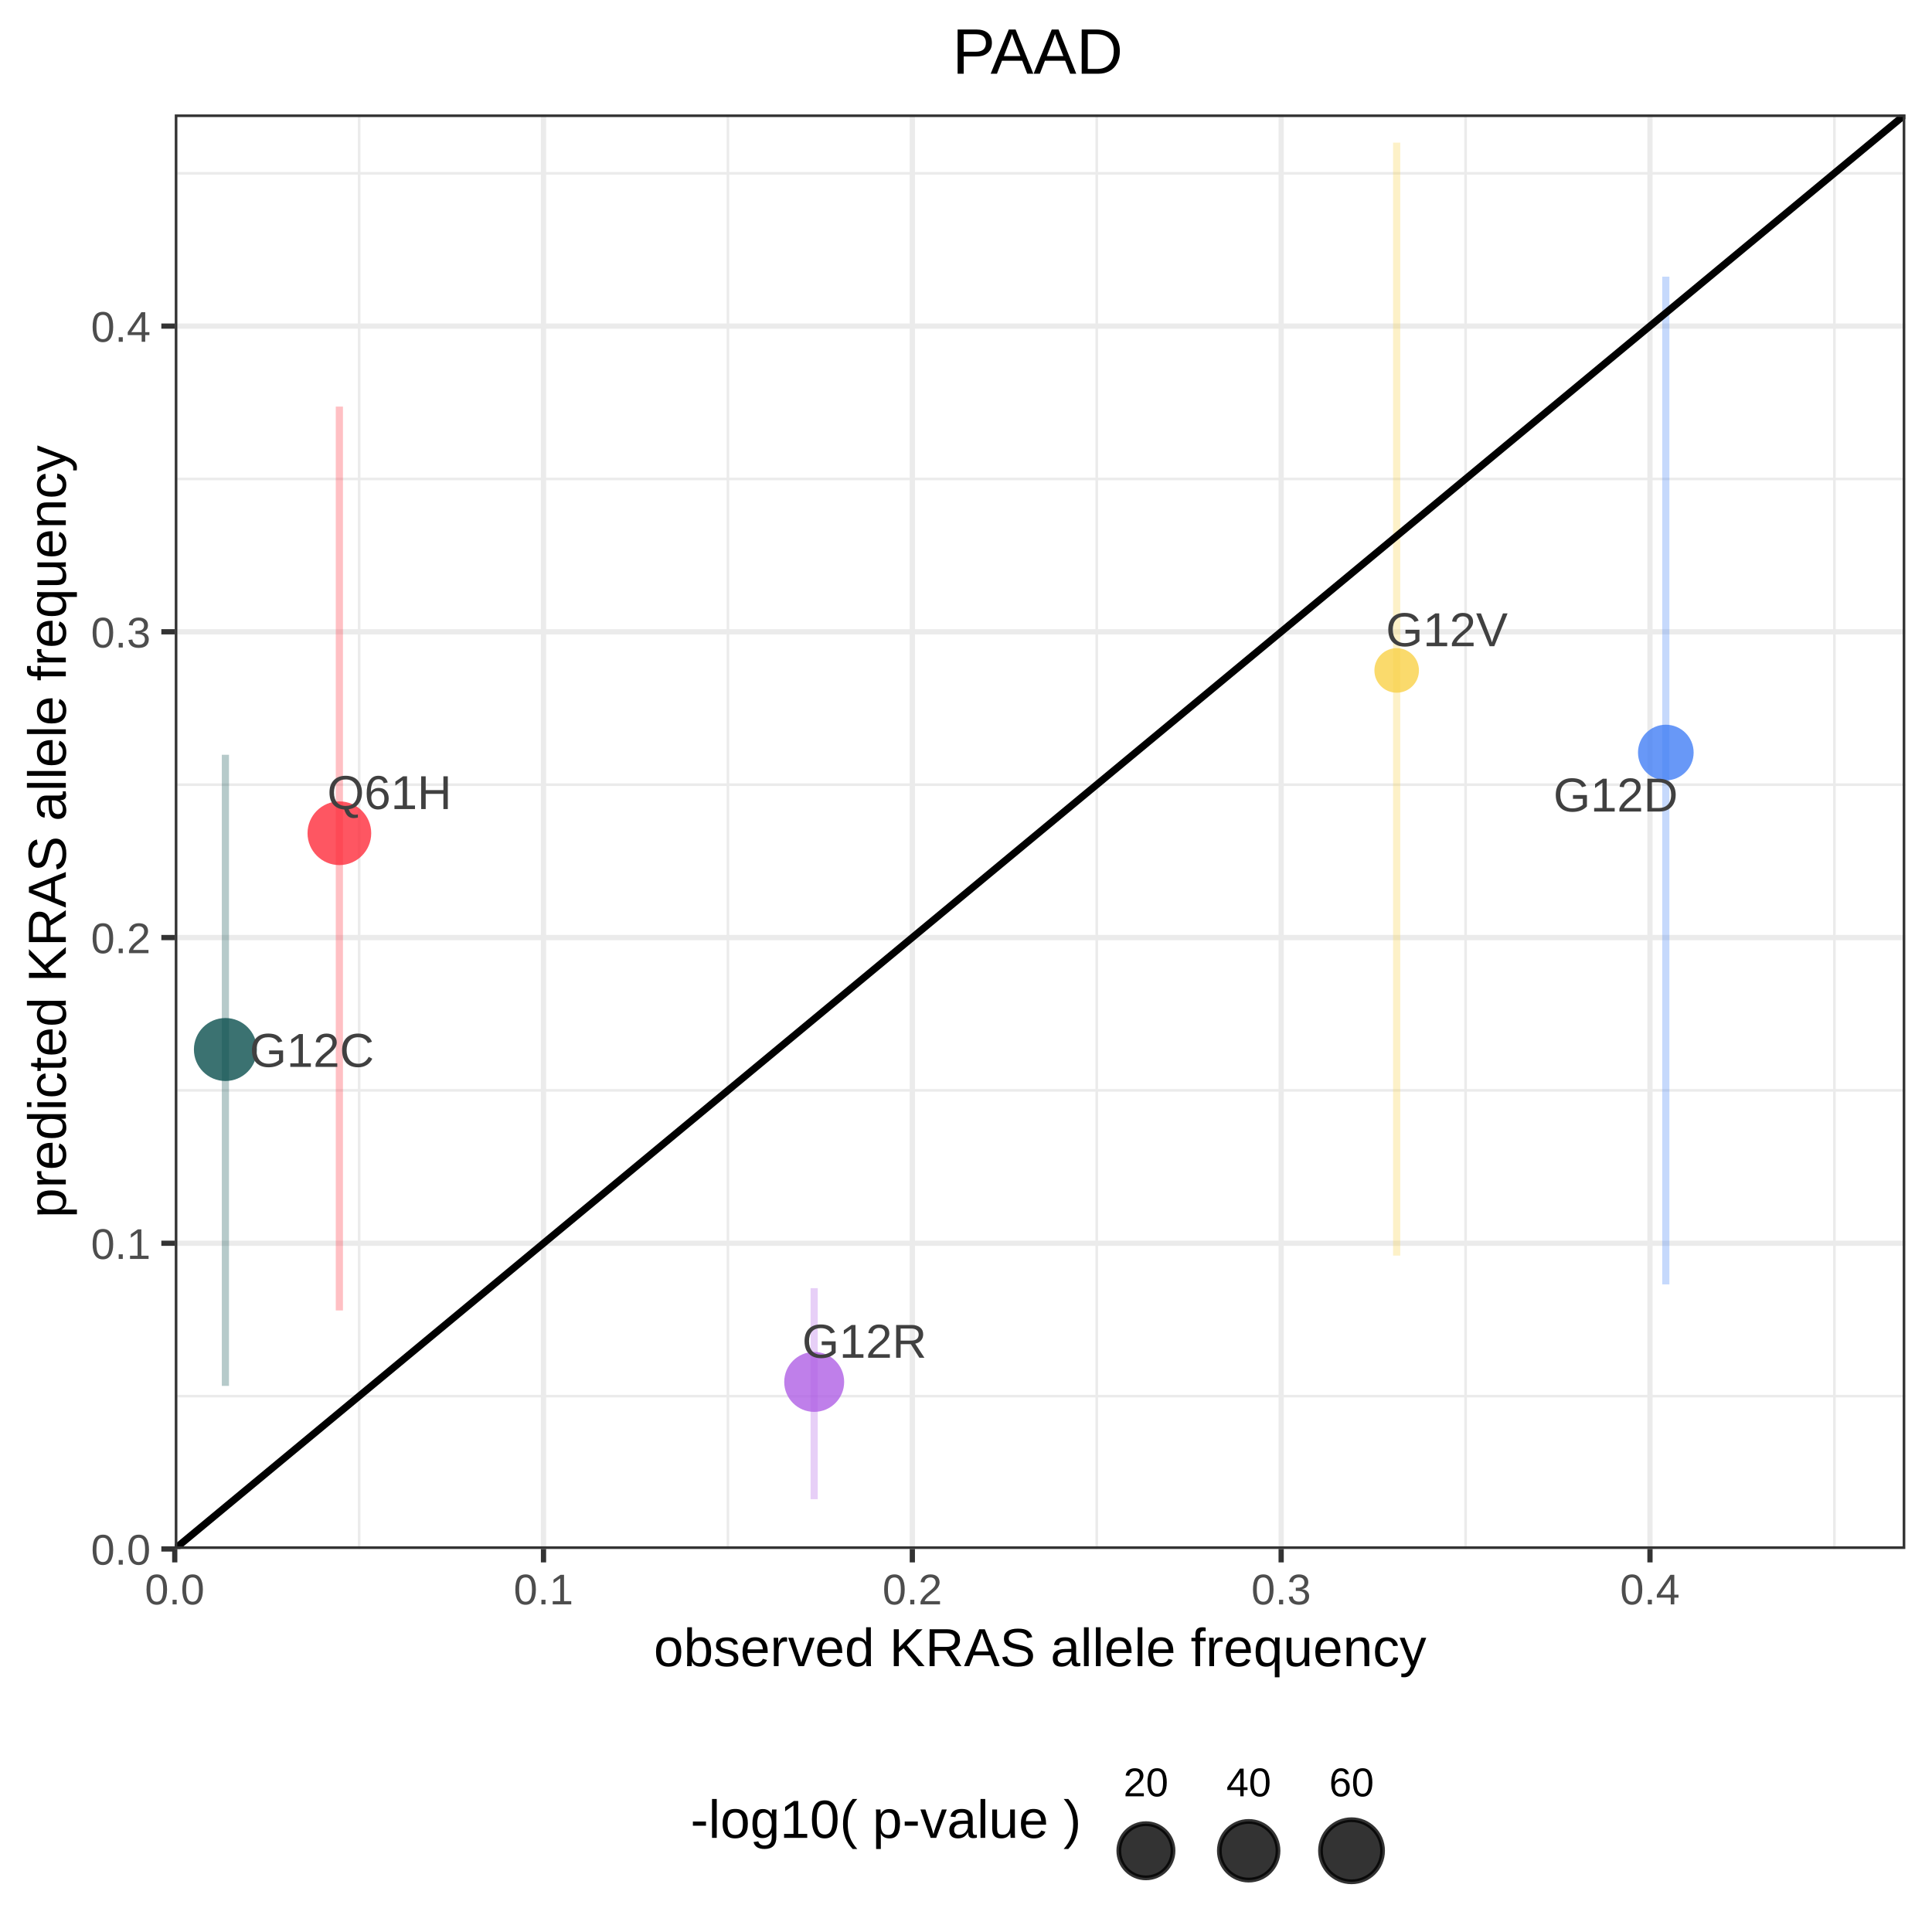
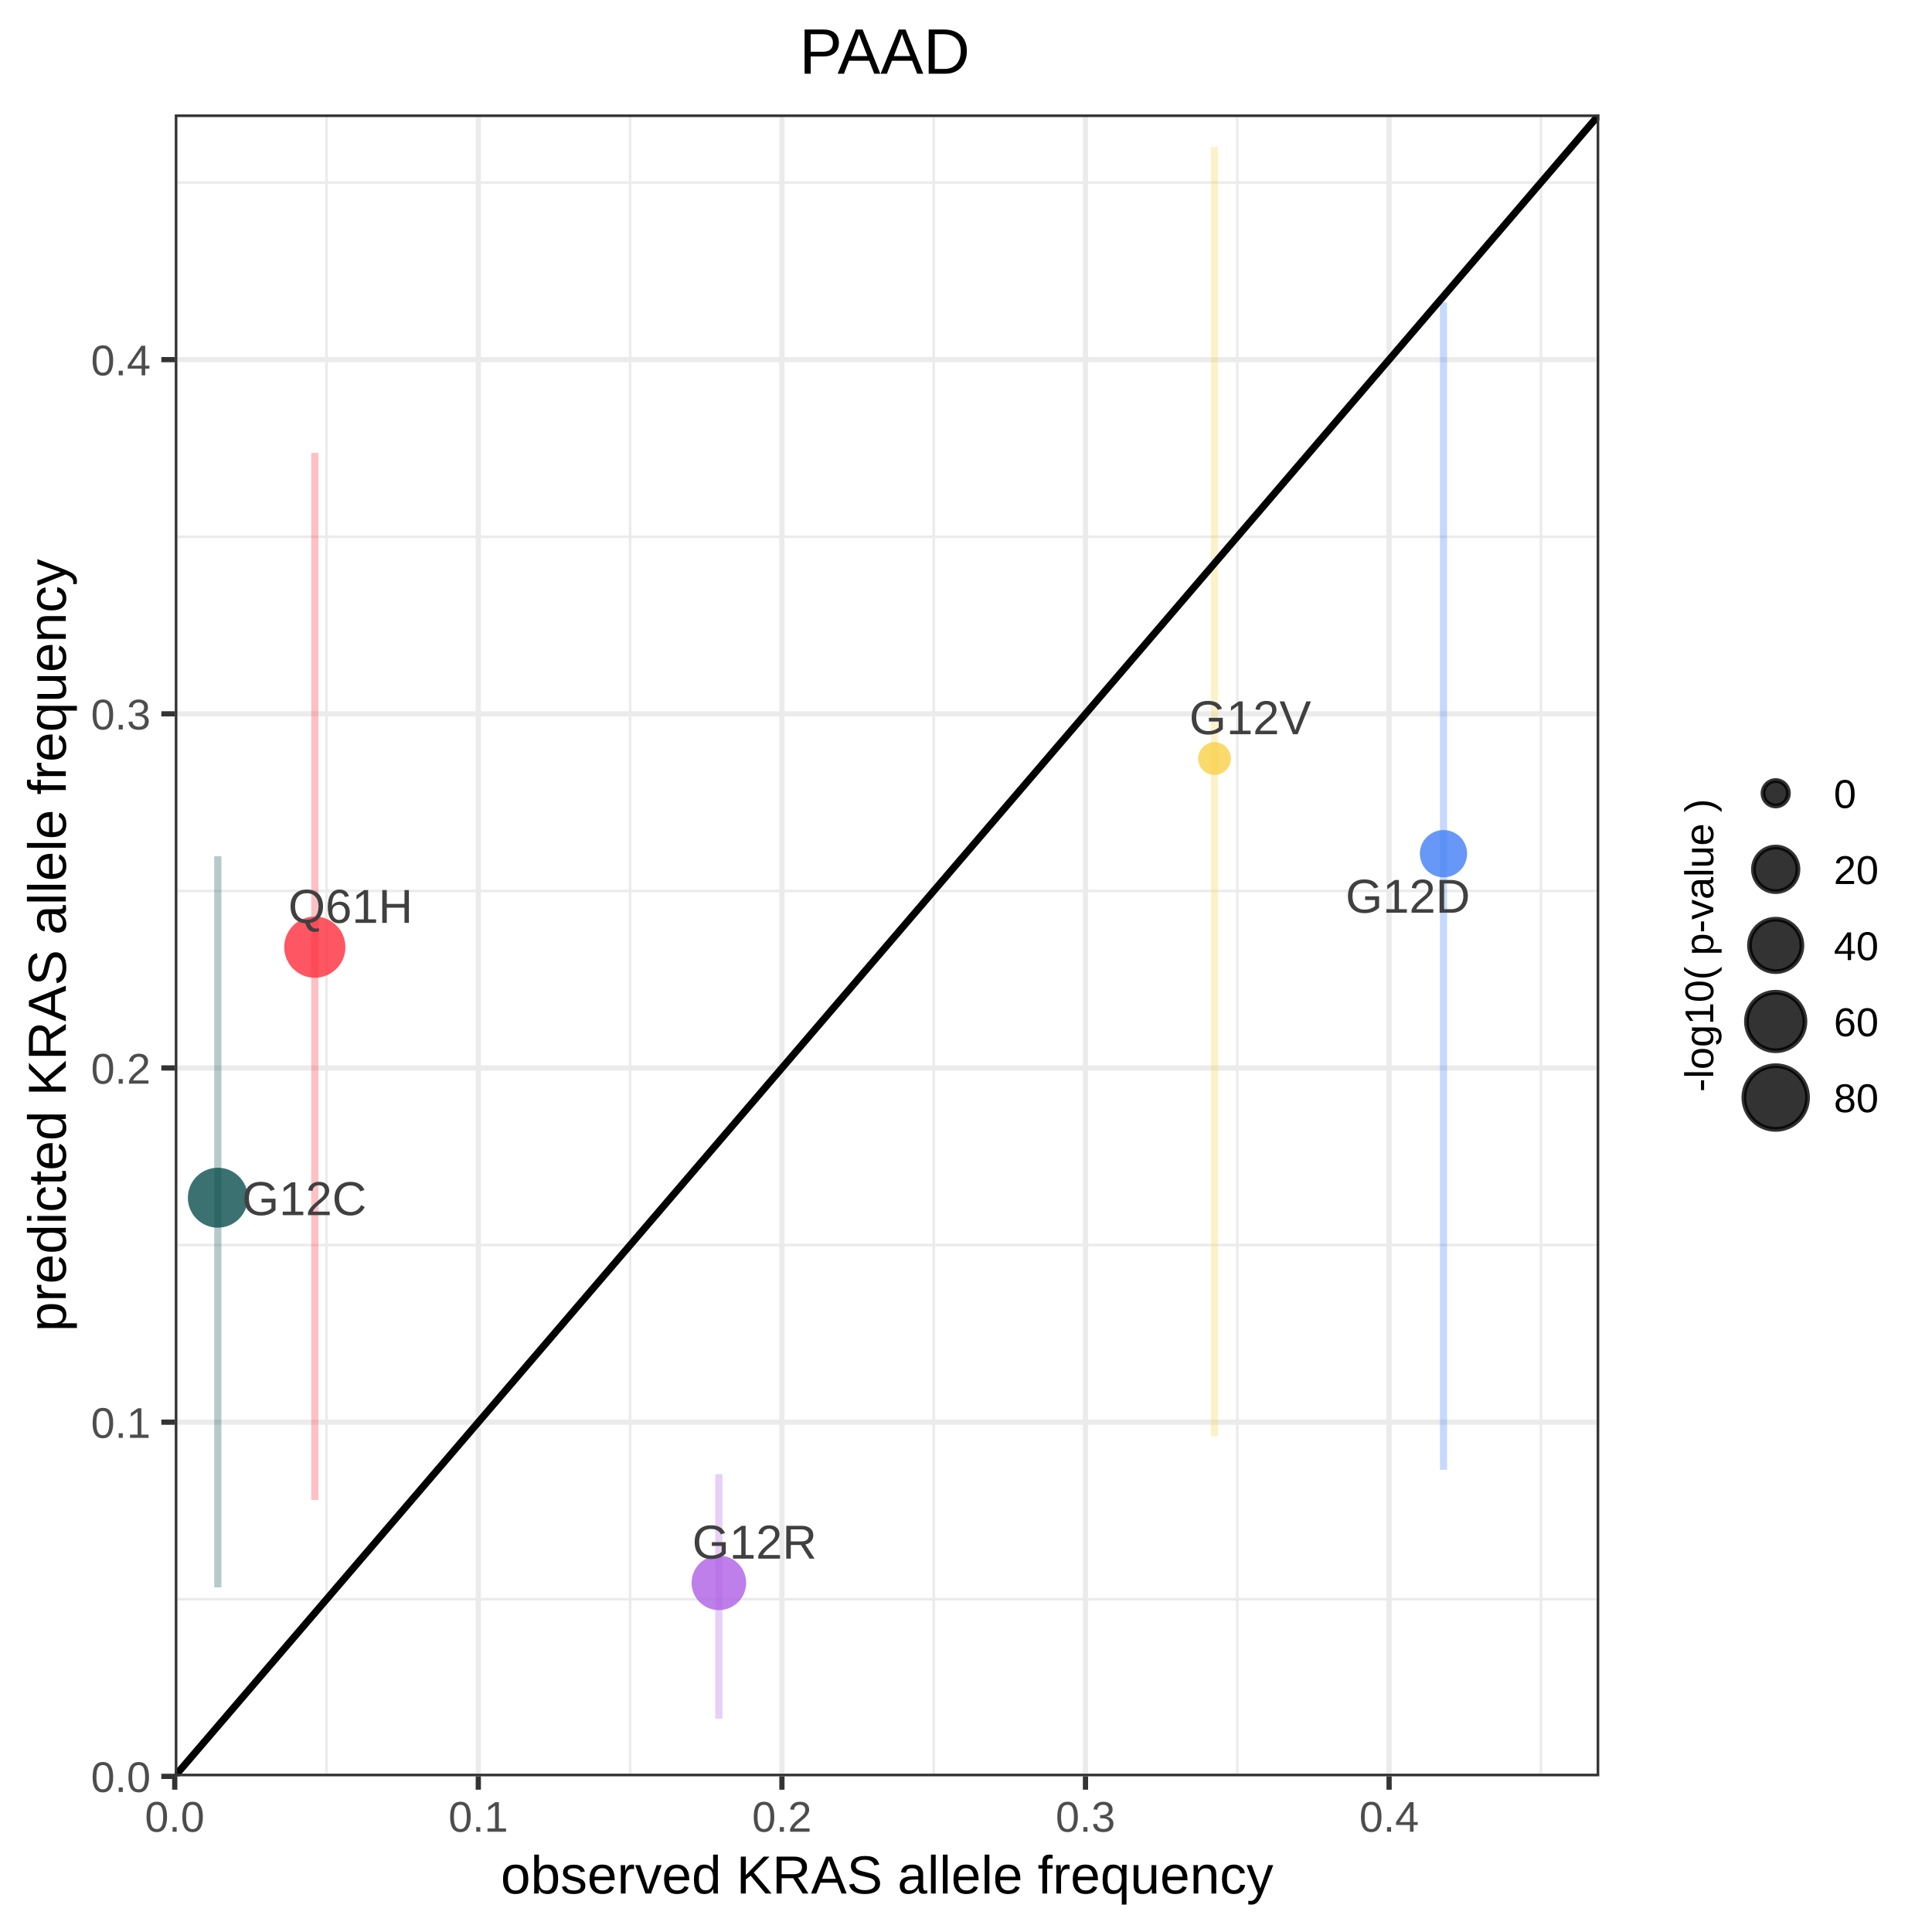
<svg xmlns="http://www.w3.org/2000/svg" viewBox="0 0 288.00 288.00">
  <defs>
    <style type="text/css">
    line, polyline, polygon, path, rect, circle {
      fill: none;
      stroke: #000000;
      stroke-linecap: round;
      stroke-linejoin: round;
      stroke-miterlimit: 10.00;
    }
  </style>
  </defs>
  <rect width="100%" height="100%" style="stroke: none; fill: #FFFFFF;" />
  <rect x="0.00" y="0.00" width="288.00" height="288.00" style="stroke-width: 0.78; stroke: #FFFFFF; fill: #FFFFFF;" />
  <defs>
-     <clipPath id="cpMjYuMDV8Mjg0LjAxfDIzMC45MHwxNy4wNg==">
-       <rect x="26.05" y="17.06" width="257.97" height="213.84" />
+     <clipPath id="cpMjYuMDV8MjM4LjQwfDI2NC44MHwxNy4wNg==">
+       <rect x="26.05" y="17.06" width="212.35" height="247.73" />
    </clipPath>
  </defs>
-   <rect x="26.05" y="17.06" width="257.97" height="213.84" style="stroke-width: 0.78; stroke: none; fill: #FFFFFF;" clip-path="url(#cpMjYuMDV8Mjg0LjAxfDIzMC45MHwxNy4wNg==)" />
-   <polyline points="26.05,208.12 284.01,208.12 " style="stroke-width: 0.39; stroke: #EBEBEB; stroke-linecap: butt;" clip-path="url(#cpMjYuMDV8Mjg0LjAxfDIzMC45MHwxNy4wNg==)" />
-   <polyline points="26.05,162.54 284.01,162.54 " style="stroke-width: 0.39; stroke: #EBEBEB; stroke-linecap: butt;" clip-path="url(#cpMjYuMDV8Mjg0LjAxfDIzMC45MHwxNy4wNg==)" />
-   <polyline points="26.05,116.97 284.01,116.97 " style="stroke-width: 0.39; stroke: #EBEBEB; stroke-linecap: butt;" clip-path="url(#cpMjYuMDV8Mjg0LjAxfDIzMC45MHwxNy4wNg==)" />
-   <polyline points="26.05,71.40 284.01,71.40 " style="stroke-width: 0.39; stroke: #EBEBEB; stroke-linecap: butt;" clip-path="url(#cpMjYuMDV8Mjg0LjAxfDIzMC45MHwxNy4wNg==)" />
-   <polyline points="26.05,25.83 284.01,25.83 " style="stroke-width: 0.39; stroke: #EBEBEB; stroke-linecap: butt;" clip-path="url(#cpMjYuMDV8Mjg0LjAxfDIzMC45MHwxNy4wNg==)" />
-   <polyline points="53.54,230.90 53.54,17.06 " style="stroke-width: 0.39; stroke: #EBEBEB; stroke-linecap: butt;" clip-path="url(#cpMjYuMDV8Mjg0LjAxfDIzMC45MHwxNy4wNg==)" />
-   <polyline points="108.51,230.90 108.51,17.06 " style="stroke-width: 0.39; stroke: #EBEBEB; stroke-linecap: butt;" clip-path="url(#cpMjYuMDV8Mjg0LjAxfDIzMC45MHwxNy4wNg==)" />
-   <polyline points="163.49,230.90 163.49,17.06 " style="stroke-width: 0.39; stroke: #EBEBEB; stroke-linecap: butt;" clip-path="url(#cpMjYuMDV8Mjg0LjAxfDIzMC45MHwxNy4wNg==)" />
-   <polyline points="218.47,230.90 218.47,17.06 " style="stroke-width: 0.39; stroke: #EBEBEB; stroke-linecap: butt;" clip-path="url(#cpMjYuMDV8Mjg0LjAxfDIzMC45MHwxNy4wNg==)" />
-   <polyline points="273.45,230.90 273.45,17.06 " style="stroke-width: 0.39; stroke: #EBEBEB; stroke-linecap: butt;" clip-path="url(#cpMjYuMDV8Mjg0LjAxfDIzMC45MHwxNy4wNg==)" />
-   <polyline points="26.05,230.90 284.01,230.90 " style="stroke-width: 0.78; stroke: #EBEBEB; stroke-linecap: butt;" clip-path="url(#cpMjYuMDV8Mjg0LjAxfDIzMC45MHwxNy4wNg==)" />
-   <polyline points="26.05,185.33 284.01,185.33 " style="stroke-width: 0.78; stroke: #EBEBEB; stroke-linecap: butt;" clip-path="url(#cpMjYuMDV8Mjg0LjAxfDIzMC45MHwxNy4wNg==)" />
-   <polyline points="26.05,139.76 284.01,139.76 " style="stroke-width: 0.78; stroke: #EBEBEB; stroke-linecap: butt;" clip-path="url(#cpMjYuMDV8Mjg0LjAxfDIzMC45MHwxNy4wNg==)" />
-   <polyline points="26.05,94.18 284.01,94.18 " style="stroke-width: 0.78; stroke: #EBEBEB; stroke-linecap: butt;" clip-path="url(#cpMjYuMDV8Mjg0LjAxfDIzMC45MHwxNy4wNg==)" />
-   <polyline points="26.05,48.61 284.01,48.61 " style="stroke-width: 0.78; stroke: #EBEBEB; stroke-linecap: butt;" clip-path="url(#cpMjYuMDV8Mjg0LjAxfDIzMC45MHwxNy4wNg==)" />
-   <polyline points="26.05,230.90 26.05,17.06 " style="stroke-width: 0.78; stroke: #EBEBEB; stroke-linecap: butt;" clip-path="url(#cpMjYuMDV8Mjg0LjAxfDIzMC45MHwxNy4wNg==)" />
-   <polyline points="81.02,230.90 81.02,17.06 " style="stroke-width: 0.78; stroke: #EBEBEB; stroke-linecap: butt;" clip-path="url(#cpMjYuMDV8Mjg0LjAxfDIzMC45MHwxNy4wNg==)" />
-   <polyline points="136.00,230.90 136.00,17.06 " style="stroke-width: 0.78; stroke: #EBEBEB; stroke-linecap: butt;" clip-path="url(#cpMjYuMDV8Mjg0LjAxfDIzMC45MHwxNy4wNg==)" />
-   <polyline points="190.98,230.90 190.98,17.06 " style="stroke-width: 0.78; stroke: #EBEBEB; stroke-linecap: butt;" clip-path="url(#cpMjYuMDV8Mjg0LjAxfDIzMC45MHwxNy4wNg==)" />
-   <polyline points="245.96,230.90 245.96,17.06 " style="stroke-width: 0.78; stroke: #EBEBEB; stroke-linecap: butt;" clip-path="url(#cpMjYuMDV8Mjg0LjAxfDIzMC45MHwxNy4wNg==)" />
-   <circle cx="33.60" cy="156.45" r="3.52pt" style="stroke-width: 0.71; stroke: none; fill: #0A4F4E; fill-opacity: 0.80;" clip-path="url(#cpMjYuMDV8Mjg0LjAxfDIzMC45MHwxNy4wNg==)" />
-   <circle cx="248.32" cy="112.18" r="3.11pt" style="stroke-width: 0.71; stroke: none; fill: #427FF5; fill-opacity: 0.80;" clip-path="url(#cpMjYuMDV8Mjg0LjAxfDIzMC45MHwxNy4wNg==)" />
-   <circle cx="121.37" cy="206.00" r="3.35pt" style="stroke-width: 0.71; stroke: none; fill: #AF5FE4; fill-opacity: 0.80;" clip-path="url(#cpMjYuMDV8Mjg0LjAxfDIzMC45MHwxNy4wNg==)" />
-   <circle cx="208.20" cy="99.94" r="2.49pt" style="stroke-width: 0.71; stroke: none; fill: #F8D147; fill-opacity: 0.80;" clip-path="url(#cpMjYuMDV8Mjg0LjAxfDIzMC45MHwxNy4wNg==)" />
-   <circle cx="50.59" cy="124.21" r="3.56pt" style="stroke-width: 0.71; stroke: none; fill: #FD2C3B; fill-opacity: 0.80;" clip-path="url(#cpMjYuMDV8Mjg0LjAxfDIzMC45MHwxNy4wNg==)" />
-   <line x1="33.60" y1="206.59" x2="33.60" y2="112.51" style="stroke-width: 1.07; stroke: #0A4F4E; stroke-opacity: 0.30; stroke-linecap: butt;" clip-path="url(#cpMjYuMDV8Mjg0LjAxfDIzMC45MHwxNy4wNg==)" />
-   <line x1="248.32" y1="191.46" x2="248.32" y2="41.24" style="stroke-width: 1.07; stroke: #427FF5; stroke-opacity: 0.30; stroke-linecap: butt;" clip-path="url(#cpMjYuMDV8Mjg0LjAxfDIzMC45MHwxNy4wNg==)" />
-   <line x1="121.37" y1="223.48" x2="121.37" y2="192.02" style="stroke-width: 1.07; stroke: #AF5FE4; stroke-opacity: 0.30; stroke-linecap: butt;" clip-path="url(#cpMjYuMDV8Mjg0LjAxfDIzMC45MHwxNy4wNg==)" />
-   <line x1="208.20" y1="187.17" x2="208.20" y2="21.26" style="stroke-width: 1.07; stroke: #F8D147; stroke-opacity: 0.30; stroke-linecap: butt;" clip-path="url(#cpMjYuMDV8Mjg0LjAxfDIzMC45MHwxNy4wNg==)" />
-   <line x1="50.59" y1="195.35" x2="50.59" y2="60.61" style="stroke-width: 1.07; stroke: #FD2C3B; stroke-opacity: 0.30; stroke-linecap: butt;" clip-path="url(#cpMjYuMDV8Mjg0LjAxfDIzMC45MHwxNy4wNg==)" />
-   <line x1="26.05" y1="230.90" x2="284.01" y2="17.06" style="stroke-width: 1.07; stroke-linecap: butt;" clip-path="url(#cpMjYuMDV8Mjg0LjAxfDIzMC45MHwxNy4wNg==)" />
-   <g clip-path="url(#cpMjYuMDV8Mjg0LjAxfDIzMC45MHwxNy4wNg==)">
-     <text x="37.20" y="159.04" style="font-size: 7.11px; fill: #404040; font-family: Arial;" textLength="18.57px" lengthAdjust="spacingAndGlyphs">G12C</text>
+   <rect x="26.05" y="17.06" width="212.35" height="247.73" style="stroke-width: 0.78; stroke: none; fill: #FFFFFF;" clip-path="url(#cpMjYuMDV8MjM4LjQwfDI2NC44MHwxNy4wNg==)" />
+   <polyline points="26.05,238.40 238.40,238.40 " style="stroke-width: 0.39; stroke: #EBEBEB; stroke-linecap: butt;" clip-path="url(#cpMjYuMDV8MjM4LjQwfDI2NC44MHwxNy4wNg==)" />
+   <polyline points="26.05,185.60 238.40,185.60 " style="stroke-width: 0.39; stroke: #EBEBEB; stroke-linecap: butt;" clip-path="url(#cpMjYuMDV8MjM4LjQwfDI2NC44MHwxNy4wNg==)" />
+   <polyline points="26.05,132.81 238.40,132.81 " style="stroke-width: 0.39; stroke: #EBEBEB; stroke-linecap: butt;" clip-path="url(#cpMjYuMDV8MjM4LjQwfDI2NC44MHwxNy4wNg==)" />
+   <polyline points="26.05,80.01 238.40,80.01 " style="stroke-width: 0.39; stroke: #EBEBEB; stroke-linecap: butt;" clip-path="url(#cpMjYuMDV8MjM4LjQwfDI2NC44MHwxNy4wNg==)" />
+   <polyline points="26.05,27.21 238.40,27.21 " style="stroke-width: 0.39; stroke: #EBEBEB; stroke-linecap: butt;" clip-path="url(#cpMjYuMDV8MjM4LjQwfDI2NC44MHwxNy4wNg==)" />
+   <polyline points="48.67,264.80 48.67,17.06 " style="stroke-width: 0.39; stroke: #EBEBEB; stroke-linecap: butt;" clip-path="url(#cpMjYuMDV8MjM4LjQwfDI2NC44MHwxNy4wNg==)" />
+   <polyline points="93.93,264.80 93.93,17.06 " style="stroke-width: 0.39; stroke: #EBEBEB; stroke-linecap: butt;" clip-path="url(#cpMjYuMDV8MjM4LjQwfDI2NC44MHwxNy4wNg==)" />
+   <polyline points="139.19,264.80 139.19,17.06 " style="stroke-width: 0.39; stroke: #EBEBEB; stroke-linecap: butt;" clip-path="url(#cpMjYuMDV8MjM4LjQwfDI2NC44MHwxNy4wNg==)" />
+   <polyline points="184.44,264.80 184.44,17.06 " style="stroke-width: 0.39; stroke: #EBEBEB; stroke-linecap: butt;" clip-path="url(#cpMjYuMDV8MjM4LjQwfDI2NC44MHwxNy4wNg==)" />
+   <polyline points="229.70,264.80 229.70,17.06 " style="stroke-width: 0.39; stroke: #EBEBEB; stroke-linecap: butt;" clip-path="url(#cpMjYuMDV8MjM4LjQwfDI2NC44MHwxNy4wNg==)" />
+   <polyline points="26.05,264.80 238.40,264.80 " style="stroke-width: 0.78; stroke: #EBEBEB; stroke-linecap: butt;" clip-path="url(#cpMjYuMDV8MjM4LjQwfDI2NC44MHwxNy4wNg==)" />
+   <polyline points="26.05,212.00 238.40,212.00 " style="stroke-width: 0.78; stroke: #EBEBEB; stroke-linecap: butt;" clip-path="url(#cpMjYuMDV8MjM4LjQwfDI2NC44MHwxNy4wNg==)" />
+   <polyline points="26.05,159.20 238.40,159.20 " style="stroke-width: 0.78; stroke: #EBEBEB; stroke-linecap: butt;" clip-path="url(#cpMjYuMDV8MjM4LjQwfDI2NC44MHwxNy4wNg==)" />
+   <polyline points="26.05,106.41 238.40,106.41 " style="stroke-width: 0.78; stroke: #EBEBEB; stroke-linecap: butt;" clip-path="url(#cpMjYuMDV8MjM4LjQwfDI2NC44MHwxNy4wNg==)" />
+   <polyline points="26.05,53.61 238.40,53.61 " style="stroke-width: 0.78; stroke: #EBEBEB; stroke-linecap: butt;" clip-path="url(#cpMjYuMDV8MjM4LjQwfDI2NC44MHwxNy4wNg==)" />
+   <polyline points="26.05,264.80 26.05,17.06 " style="stroke-width: 0.78; stroke: #EBEBEB; stroke-linecap: butt;" clip-path="url(#cpMjYuMDV8MjM4LjQwfDI2NC44MHwxNy4wNg==)" />
+   <polyline points="71.30,264.80 71.30,17.06 " style="stroke-width: 0.78; stroke: #EBEBEB; stroke-linecap: butt;" clip-path="url(#cpMjYuMDV8MjM4LjQwfDI2NC44MHwxNy4wNg==)" />
+   <polyline points="116.56,264.80 116.56,17.06 " style="stroke-width: 0.78; stroke: #EBEBEB; stroke-linecap: butt;" clip-path="url(#cpMjYuMDV8MjM4LjQwfDI2NC44MHwxNy4wNg==)" />
+   <polyline points="161.81,264.80 161.81,17.06 " style="stroke-width: 0.78; stroke: #EBEBEB; stroke-linecap: butt;" clip-path="url(#cpMjYuMDV8MjM4LjQwfDI2NC44MHwxNy4wNg==)" />
+   <polyline points="207.07,264.80 207.07,17.06 " style="stroke-width: 0.78; stroke: #EBEBEB; stroke-linecap: butt;" clip-path="url(#cpMjYuMDV8MjM4LjQwfDI2NC44MHwxNy4wNg==)" />
+   <circle cx="32.47" cy="178.54" r="3.35pt" style="stroke-width: 0.71; stroke: none; fill: #0A4F4E; fill-opacity: 0.80;" clip-path="url(#cpMjYuMDV8MjM4LjQwfDI2NC44MHwxNy4wNg==)" />
+   <circle cx="215.18" cy="127.26" r="2.64pt" style="stroke-width: 0.71; stroke: none; fill: #427FF5; fill-opacity: 0.80;" clip-path="url(#cpMjYuMDV8MjM4LjQwfDI2NC44MHwxNy4wNg==)" />
+   <circle cx="107.16" cy="235.95" r="3.05pt" style="stroke-width: 0.71; stroke: none; fill: #AF5FE4; fill-opacity: 0.80;" clip-path="url(#cpMjYuMDV8MjM4LjQwfDI2NC44MHwxNy4wNg==)" />
+   <circle cx="181.05" cy="113.08" r="1.83pt" style="stroke-width: 0.71; stroke: none; fill: #F8D147; fill-opacity: 0.80;" clip-path="url(#cpMjYuMDV8MjM4LjQwfDI2NC44MHwxNy4wNg==)" />
+   <circle cx="46.93" cy="141.19" r="3.42pt" style="stroke-width: 0.71; stroke: none; fill: #FD2C3B; fill-opacity: 0.80;" clip-path="url(#cpMjYuMDV8MjM4LjQwfDI2NC44MHwxNy4wNg==)" />
+   <line x1="32.47" y1="236.63" x2="32.47" y2="127.64" style="stroke-width: 1.07; stroke: #0A4F4E; stroke-opacity: 0.30; stroke-linecap: butt;" clip-path="url(#cpMjYuMDV8MjM4LjQwfDI2NC44MHwxNy4wNg==)" />
+   <line x1="215.18" y1="219.10" x2="215.18" y2="45.07" style="stroke-width: 1.07; stroke: #427FF5; stroke-opacity: 0.30; stroke-linecap: butt;" clip-path="url(#cpMjYuMDV8MjM4LjQwfDI2NC44MHwxNy4wNg==)" />
+   <line x1="107.16" y1="256.20" x2="107.16" y2="219.75" style="stroke-width: 1.07; stroke: #AF5FE4; stroke-opacity: 0.30; stroke-linecap: butt;" clip-path="url(#cpMjYuMDV8MjM4LjQwfDI2NC44MHwxNy4wNg==)" />
+   <line x1="181.05" y1="214.13" x2="181.05" y2="21.92" style="stroke-width: 1.07; stroke: #F8D147; stroke-opacity: 0.30; stroke-linecap: butt;" clip-path="url(#cpMjYuMDV8MjM4LjQwfDI2NC44MHwxNy4wNg==)" />
+   <line x1="46.93" y1="223.60" x2="46.93" y2="67.51" style="stroke-width: 1.07; stroke: #FD2C3B; stroke-opacity: 0.30; stroke-linecap: butt;" clip-path="url(#cpMjYuMDV8MjM4LjQwfDI2NC44MHwxNy4wNg==)" />
+   <line x1="26.05" y1="264.80" x2="238.40" y2="17.06" style="stroke-width: 1.07; stroke-linecap: butt;" clip-path="url(#cpMjYuMDV8MjM4LjQwfDI2NC44MHwxNy4wNg==)" />
+   <g clip-path="url(#cpMjYuMDV8MjM4LjQwfDI2NC44MHwxNy4wNg==)">
+     <text x="36.07" y="181.14" style="font-size: 7.11px; fill: #404040; font-family: Arial;" textLength="18.57px" lengthAdjust="spacingAndGlyphs">G12C</text>
  </g>
-   <g clip-path="url(#cpMjYuMDV8Mjg0LjAxfDIzMC45MHwxNy4wNg==)">
-     <text x="231.56" y="120.97" style="font-size: 7.11px; fill: #404040; font-family: Arial;" textLength="18.57px" lengthAdjust="spacingAndGlyphs">G12D</text>
+   <g clip-path="url(#cpMjYuMDV8MjM4LjQwfDI2NC44MHwxNy4wNg==)">
+     <text x="200.58" y="136.06" style="font-size: 7.11px; fill: #404040; font-family: Arial;" textLength="18.57px" lengthAdjust="spacingAndGlyphs">G12D</text>
  </g>
-   <g clip-path="url(#cpMjYuMDV8Mjg0LjAxfDIzMC45MHwxNy4wNg==)">
-     <text x="119.57" y="202.40" style="font-size: 7.11px; fill: #404040; font-family: Arial;" textLength="18.57px" lengthAdjust="spacingAndGlyphs">G12R</text>
+   <g clip-path="url(#cpMjYuMDV8MjM4LjQwfDI2NC44MHwxNy4wNg==)">
+     <text x="103.19" y="232.34" style="font-size: 7.11px; fill: #404040; font-family: Arial;" textLength="18.57px" lengthAdjust="spacingAndGlyphs">G12R</text>
  </g>
-   <g clip-path="url(#cpMjYuMDV8Mjg0LjAxfDIzMC45MHwxNy4wNg==)">
-     <text x="206.59" y="96.33" style="font-size: 7.11px; fill: #404040; font-family: Arial;" textLength="18.18px" lengthAdjust="spacingAndGlyphs">G12V</text>
+   <g clip-path="url(#cpMjYuMDV8MjM4LjQwfDI2NC44MHwxNy4wNg==)">
+     <text x="177.28" y="109.45" style="font-size: 7.11px; fill: #404040; font-family: Arial;" textLength="18.18px" lengthAdjust="spacingAndGlyphs">G12V</text>
  </g>
-   <g clip-path="url(#cpMjYuMDV8Mjg0LjAxfDIzMC45MHwxNy4wNg==)">
-     <text x="48.77" y="120.61" style="font-size: 7.11px; fill: #404040; font-family: Arial;" textLength="18.57px" lengthAdjust="spacingAndGlyphs">Q61H</text>
+   <g clip-path="url(#cpMjYuMDV8MjM4LjQwfDI2NC44MHwxNy4wNg==)">
+     <text x="42.97" y="137.57" style="font-size: 7.11px; fill: #404040; font-family: Arial;" textLength="18.57px" lengthAdjust="spacingAndGlyphs">Q61H</text>
  </g>
-   <rect x="26.05" y="17.06" width="257.97" height="213.84" style="stroke-width: 0.78; stroke: #333333;" clip-path="url(#cpMjYuMDV8Mjg0LjAxfDIzMC45MHwxNy4wNg==)" />
+   <rect x="26.05" y="17.06" width="212.35" height="247.73" style="stroke-width: 0.78; stroke: #333333;" clip-path="url(#cpMjYuMDV8MjM4LjQwfDI2NC44MHwxNy4wNg==)" />
  <defs>
    <clipPath id="cpMC4wMHwyODguMDB8Mjg4LjAwfDAuMDA=">
      <rect x="0.00" y="0.00" width="288.00" height="288.00" />
    </clipPath>
  </defs>
  <g clip-path="url(#cpMC4wMHwyODguMDB8Mjg4LjAwfDAuMDA=)">
-     <text x="13.56" y="233.24" style="font-size: 6.40px; fill: #4D4D4D; font-family: Arial;" textLength="8.90px" lengthAdjust="spacingAndGlyphs">0.0</text>
+     <text x="13.56" y="267.13" style="font-size: 6.40px; fill: #4D4D4D; font-family: Arial;" textLength="8.90px" lengthAdjust="spacingAndGlyphs">0.0</text>
  </g>
  <g clip-path="url(#cpMC4wMHwyODguMDB8Mjg4LjAwfDAuMDA=)">
-     <text x="13.56" y="187.67" style="font-size: 6.40px; fill: #4D4D4D; font-family: Arial;" textLength="8.90px" lengthAdjust="spacingAndGlyphs">0.1</text>
+     <text x="13.56" y="214.34" style="font-size: 6.40px; fill: #4D4D4D; font-family: Arial;" textLength="8.90px" lengthAdjust="spacingAndGlyphs">0.1</text>
  </g>
  <g clip-path="url(#cpMC4wMHwyODguMDB8Mjg4LjAwfDAuMDA=)">
-     <text x="13.56" y="142.09" style="font-size: 6.40px; fill: #4D4D4D; font-family: Arial;" textLength="8.90px" lengthAdjust="spacingAndGlyphs">0.2</text>
+     <text x="13.56" y="161.54" style="font-size: 6.40px; fill: #4D4D4D; font-family: Arial;" textLength="8.90px" lengthAdjust="spacingAndGlyphs">0.2</text>
  </g>
  <g clip-path="url(#cpMC4wMHwyODguMDB8Mjg4LjAwfDAuMDA=)">
-     <text x="13.56" y="96.52" style="font-size: 6.40px; fill: #4D4D4D; font-family: Arial;" textLength="8.90px" lengthAdjust="spacingAndGlyphs">0.3</text>
+     <text x="13.56" y="108.74" style="font-size: 6.40px; fill: #4D4D4D; font-family: Arial;" textLength="8.90px" lengthAdjust="spacingAndGlyphs">0.3</text>
  </g>
  <g clip-path="url(#cpMC4wMHwyODguMDB8Mjg4LjAwfDAuMDA=)">
-     <text x="13.56" y="50.95" style="font-size: 6.40px; fill: #4D4D4D; font-family: Arial;" textLength="8.90px" lengthAdjust="spacingAndGlyphs">0.4</text>
+     <text x="13.56" y="55.95" style="font-size: 6.40px; fill: #4D4D4D; font-family: Arial;" textLength="8.90px" lengthAdjust="spacingAndGlyphs">0.4</text>
  </g>
-   <polyline points="24.05,230.90 26.05,230.90 " style="stroke-width: 0.78; stroke: #333333; stroke-linecap: butt;" clip-path="url(#cpMC4wMHwyODguMDB8Mjg4LjAwfDAuMDA=)" />
-   <polyline points="24.05,185.33 26.05,185.33 " style="stroke-width: 0.78; stroke: #333333; stroke-linecap: butt;" clip-path="url(#cpMC4wMHwyODguMDB8Mjg4LjAwfDAuMDA=)" />
-   <polyline points="24.05,139.76 26.05,139.76 " style="stroke-width: 0.78; stroke: #333333; stroke-linecap: butt;" clip-path="url(#cpMC4wMHwyODguMDB8Mjg4LjAwfDAuMDA=)" />
-   <polyline points="24.05,94.18 26.05,94.18 " style="stroke-width: 0.78; stroke: #333333; stroke-linecap: butt;" clip-path="url(#cpMC4wMHwyODguMDB8Mjg4LjAwfDAuMDA=)" />
-   <polyline points="24.05,48.61 26.05,48.61 " style="stroke-width: 0.78; stroke: #333333; stroke-linecap: butt;" clip-path="url(#cpMC4wMHwyODguMDB8Mjg4LjAwfDAuMDA=)" />
-   <polyline points="26.05,232.90 26.05,230.90 " style="stroke-width: 0.78; stroke: #333333; stroke-linecap: butt;" clip-path="url(#cpMC4wMHwyODguMDB8Mjg4LjAwfDAuMDA=)" />
-   <polyline points="81.02,232.90 81.02,230.90 " style="stroke-width: 0.78; stroke: #333333; stroke-linecap: butt;" clip-path="url(#cpMC4wMHwyODguMDB8Mjg4LjAwfDAuMDA=)" />
-   <polyline points="136.00,232.90 136.00,230.90 " style="stroke-width: 0.78; stroke: #333333; stroke-linecap: butt;" clip-path="url(#cpMC4wMHwyODguMDB8Mjg4LjAwfDAuMDA=)" />
-   <polyline points="190.98,232.90 190.98,230.90 " style="stroke-width: 0.78; stroke: #333333; stroke-linecap: butt;" clip-path="url(#cpMC4wMHwyODguMDB8Mjg4LjAwfDAuMDA=)" />
-   <polyline points="245.96,232.90 245.96,230.90 " style="stroke-width: 0.78; stroke: #333333; stroke-linecap: butt;" clip-path="url(#cpMC4wMHwyODguMDB8Mjg4LjAwfDAuMDA=)" />
+   <polyline points="24.05,264.80 26.05,264.80 " style="stroke-width: 0.78; stroke: #333333; stroke-linecap: butt;" clip-path="url(#cpMC4wMHwyODguMDB8Mjg4LjAwfDAuMDA=)" />
+   <polyline points="24.05,212.00 26.05,212.00 " style="stroke-width: 0.78; stroke: #333333; stroke-linecap: butt;" clip-path="url(#cpMC4wMHwyODguMDB8Mjg4LjAwfDAuMDA=)" />
+   <polyline points="24.05,159.20 26.05,159.20 " style="stroke-width: 0.78; stroke: #333333; stroke-linecap: butt;" clip-path="url(#cpMC4wMHwyODguMDB8Mjg4LjAwfDAuMDA=)" />
+   <polyline points="24.05,106.41 26.05,106.41 " style="stroke-width: 0.78; stroke: #333333; stroke-linecap: butt;" clip-path="url(#cpMC4wMHwyODguMDB8Mjg4LjAwfDAuMDA=)" />
+   <polyline points="24.05,53.61 26.05,53.61 " style="stroke-width: 0.78; stroke: #333333; stroke-linecap: butt;" clip-path="url(#cpMC4wMHwyODguMDB8Mjg4LjAwfDAuMDA=)" />
+   <polyline points="26.05,266.79 26.05,264.80 " style="stroke-width: 0.78; stroke: #333333; stroke-linecap: butt;" clip-path="url(#cpMC4wMHwyODguMDB8Mjg4LjAwfDAuMDA=)" />
+   <polyline points="71.30,266.79 71.30,264.80 " style="stroke-width: 0.78; stroke: #333333; stroke-linecap: butt;" clip-path="url(#cpMC4wMHwyODguMDB8Mjg4LjAwfDAuMDA=)" />
+   <polyline points="116.56,266.79 116.56,264.80 " style="stroke-width: 0.78; stroke: #333333; stroke-linecap: butt;" clip-path="url(#cpMC4wMHwyODguMDB8Mjg4LjAwfDAuMDA=)" />
+   <polyline points="161.81,266.79 161.81,264.80 " style="stroke-width: 0.78; stroke: #333333; stroke-linecap: butt;" clip-path="url(#cpMC4wMHwyODguMDB8Mjg4LjAwfDAuMDA=)" />
+   <polyline points="207.07,266.79 207.07,264.80 " style="stroke-width: 0.78; stroke: #333333; stroke-linecap: butt;" clip-path="url(#cpMC4wMHwyODguMDB8Mjg4LjAwfDAuMDA=)" />
  <g clip-path="url(#cpMC4wMHwyODguMDB8Mjg4LjAwfDAuMDA=)">
-     <text x="21.59" y="239.16" style="font-size: 6.40px; fill: #4D4D4D; font-family: Arial;" textLength="8.90px" lengthAdjust="spacingAndGlyphs">0.0</text>
+     <text x="21.59" y="273.05" style="font-size: 6.40px; fill: #4D4D4D; font-family: Arial;" textLength="8.90px" lengthAdjust="spacingAndGlyphs">0.0</text>
  </g>
  <g clip-path="url(#cpMC4wMHwyODguMDB8Mjg4LjAwfDAuMDA=)">
-     <text x="76.57" y="239.16" style="font-size: 6.40px; fill: #4D4D4D; font-family: Arial;" textLength="8.90px" lengthAdjust="spacingAndGlyphs">0.1</text>
+     <text x="66.85" y="273.05" style="font-size: 6.40px; fill: #4D4D4D; font-family: Arial;" textLength="8.90px" lengthAdjust="spacingAndGlyphs">0.1</text>
  </g>
  <g clip-path="url(#cpMC4wMHwyODguMDB8Mjg4LjAwfDAuMDA=)">
-     <text x="131.55" y="239.16" style="font-size: 6.40px; fill: #4D4D4D; font-family: Arial;" textLength="8.90px" lengthAdjust="spacingAndGlyphs">0.2</text>
+     <text x="112.11" y="273.05" style="font-size: 6.40px; fill: #4D4D4D; font-family: Arial;" textLength="8.90px" lengthAdjust="spacingAndGlyphs">0.2</text>
  </g>
  <g clip-path="url(#cpMC4wMHwyODguMDB8Mjg4LjAwfDAuMDA=)">
-     <text x="186.53" y="239.16" style="font-size: 6.40px; fill: #4D4D4D; font-family: Arial;" textLength="8.90px" lengthAdjust="spacingAndGlyphs">0.3</text>
+     <text x="157.36" y="273.05" style="font-size: 6.40px; fill: #4D4D4D; font-family: Arial;" textLength="8.90px" lengthAdjust="spacingAndGlyphs">0.3</text>
  </g>
  <g clip-path="url(#cpMC4wMHwyODguMDB8Mjg4LjAwfDAuMDA=)">
-     <text x="241.50" y="239.16" style="font-size: 6.40px; fill: #4D4D4D; font-family: Arial;" textLength="8.90px" lengthAdjust="spacingAndGlyphs">0.4</text>
+     <text x="202.62" y="273.05" style="font-size: 6.40px; fill: #4D4D4D; font-family: Arial;" textLength="8.90px" lengthAdjust="spacingAndGlyphs">0.4</text>
  </g>
  <g clip-path="url(#cpMC4wMHwyODguMDB8Mjg4LjAwfDAuMDA=)">
-     <text x="97.45" y="248.37" style="font-size: 8.00px; font-family: Arial;" textLength="115.16px" lengthAdjust="spacingAndGlyphs">observed KRAS allele frequency</text>
+     <text x="74.64" y="282.26" style="font-size: 8.00px; font-family: Arial;" textLength="115.16px" lengthAdjust="spacingAndGlyphs">observed KRAS allele frequency</text>
  </g>
  <g clip-path="url(#cpMC4wMHwyODguMDB8Mjg4LjAwfDAuMDA=)">
-     <text transform="translate(9.81,181.56) rotate(-90)" style="font-size: 8.00px; font-family: Arial;" textLength="115.16px" lengthAdjust="spacingAndGlyphs">predicted KRAS allele frequency</text>
+     <text transform="translate(9.81,198.51) rotate(-90)" style="font-size: 8.00px; font-family: Arial;" textLength="115.16px" lengthAdjust="spacingAndGlyphs">predicted KRAS allele frequency</text>
  </g>
-   <rect x="98.94" y="258.09" width="112.18" height="25.92" style="stroke-width: 0.78; stroke: none; fill: #FFFFFF;" clip-path="url(#cpMC4wMHwyODguMDB8Mjg4LjAwfDAuMDA=)" />
+   <rect x="246.37" y="108.60" width="37.65" height="64.66" style="stroke-width: 0.78; stroke: none; fill: #FFFFFF;" clip-path="url(#cpMC4wMHwyODguMDB8Mjg4LjAwfDAuMDA=)" />
  <g clip-path="url(#cpMC4wMHwyODguMDB8Mjg4LjAwfDAuMDA=)">
-     <text x="102.93" y="273.97" style="font-size: 8.00px; font-family: Arial;" textLength="58.24px" lengthAdjust="spacingAndGlyphs">-log10( p-value )</text>
+     <text transform="translate(255.39,162.77) rotate(-90)" style="font-size: 6.00px; font-family: Arial;" textLength="43.68px" lengthAdjust="spacingAndGlyphs">-log10( p-value )</text>
  </g>
-   <rect x="165.15" y="271.75" width="11.34" height="8.28" style="stroke-width: 0.78; stroke: none; fill: #FFFFFF;" clip-path="url(#cpMC4wMHwyODguMDB8Mjg4LjAwfDAuMDA=)" />
-   <circle cx="170.82" cy="275.89" r="3.03pt" style="stroke-width: 0.71; stroke: #000000; stroke-opacity: 0.80; fill: #000000; fill-opacity: 0.80;" clip-path="url(#cpMC4wMHwyODguMDB8Mjg4LjAwfDAuMDA=)" />
-   <rect x="180.47" y="271.75" width="11.34" height="8.28" style="stroke-width: 0.78; stroke: none; fill: #FFFFFF;" clip-path="url(#cpMC4wMHwyODguMDB8Mjg4LjAwfDAuMDA=)" />
-   <circle cx="186.14" cy="275.89" r="3.28pt" style="stroke-width: 0.71; stroke: #000000; stroke-opacity: 0.80; fill: #000000; fill-opacity: 0.80;" clip-path="url(#cpMC4wMHwyODguMDB8Mjg4LjAwfDAuMDA=)" />
-   <rect x="195.80" y="271.75" width="11.34" height="8.28" style="stroke-width: 0.78; stroke: none; fill: #FFFFFF;" clip-path="url(#cpMC4wMHwyODguMDB8Mjg4LjAwfDAuMDA=)" />
-   <circle cx="201.47" cy="275.89" r="3.47pt" style="stroke-width: 0.71; stroke: #000000; stroke-opacity: 0.80; fill: #000000; fill-opacity: 0.80;" clip-path="url(#cpMC4wMHwyODguMDB8Mjg4LjAwfDAuMDA=)" />
+   <rect x="259.03" y="112.58" width="11.34" height="11.34" style="stroke-width: 0.78; stroke: none; fill: #FFFFFF;" clip-path="url(#cpMC4wMHwyODguMDB8Mjg4LjAwfDAuMDA=)" />
+   <circle cx="264.70" cy="118.25" r="1.42pt" style="stroke-width: 0.71; stroke: #000000; stroke-opacity: 0.80; fill: #000000; fill-opacity: 0.80;" clip-path="url(#cpMC4wMHwyODguMDB8Mjg4LjAwfDAuMDA=)" />
+   <rect x="259.03" y="123.92" width="11.34" height="11.34" style="stroke-width: 0.78; stroke: none; fill: #FFFFFF;" clip-path="url(#cpMC4wMHwyODguMDB8Mjg4LjAwfDAuMDA=)" />
+   <circle cx="264.70" cy="129.59" r="2.49pt" style="stroke-width: 0.71; stroke: #000000; stroke-opacity: 0.80; fill: #000000; fill-opacity: 0.80;" clip-path="url(#cpMC4wMHwyODguMDB8Mjg4LjAwfDAuMDA=)" />
+   <rect x="259.03" y="135.26" width="11.34" height="11.34" style="stroke-width: 0.78; stroke: none; fill: #FFFFFF;" clip-path="url(#cpMC4wMHwyODguMDB8Mjg4LjAwfDAuMDA=)" />
+   <circle cx="264.70" cy="140.93" r="2.93pt" style="stroke-width: 0.71; stroke: #000000; stroke-opacity: 0.80; fill: #000000; fill-opacity: 0.80;" clip-path="url(#cpMC4wMHwyODguMDB8Mjg4LjAwfDAuMDA=)" />
+   <rect x="259.03" y="146.60" width="11.34" height="11.34" style="stroke-width: 0.78; stroke: none; fill: #FFFFFF;" clip-path="url(#cpMC4wMHwyODguMDB8Mjg4LjAwfDAuMDA=)" />
+   <circle cx="264.70" cy="152.27" r="3.27pt" style="stroke-width: 0.71; stroke: #000000; stroke-opacity: 0.80; fill: #000000; fill-opacity: 0.80;" clip-path="url(#cpMC4wMHwyODguMDB8Mjg4LjAwfDAuMDA=)" />
+   <rect x="259.03" y="157.94" width="11.34" height="11.34" style="stroke-width: 0.78; stroke: none; fill: #FFFFFF;" clip-path="url(#cpMC4wMHwyODguMDB8Mjg4LjAwfDAuMDA=)" />
+   <circle cx="264.70" cy="163.61" r="3.56pt" style="stroke-width: 0.71; stroke: #000000; stroke-opacity: 0.80; fill: #000000; fill-opacity: 0.80;" clip-path="url(#cpMC4wMHwyODguMDB8Mjg4LjAwfDAuMDA=)" />
  <g clip-path="url(#cpMC4wMHwyODguMDB8Mjg4LjAwfDAuMDA=)">
-     <text x="167.48" y="267.77" style="font-size: 6.00px; font-family: Arial;" textLength="6.67px" lengthAdjust="spacingAndGlyphs">20</text>
+     <text x="273.36" y="120.44" style="font-size: 6.00px; font-family: Arial;" textLength="3.34px" lengthAdjust="spacingAndGlyphs">0</text>
  </g>
  <g clip-path="url(#cpMC4wMHwyODguMDB8Mjg4LjAwfDAuMDA=)">
-     <text x="182.81" y="267.77" style="font-size: 6.00px; font-family: Arial;" textLength="6.67px" lengthAdjust="spacingAndGlyphs">40</text>
+     <text x="273.36" y="131.78" style="font-size: 6.00px; font-family: Arial;" textLength="6.67px" lengthAdjust="spacingAndGlyphs">20</text>
  </g>
  <g clip-path="url(#cpMC4wMHwyODguMDB8Mjg4LjAwfDAuMDA=)">
-     <text x="198.13" y="267.77" style="font-size: 6.00px; font-family: Arial;" textLength="6.67px" lengthAdjust="spacingAndGlyphs">60</text>
+     <text x="273.36" y="143.12" style="font-size: 6.00px; font-family: Arial;" textLength="6.67px" lengthAdjust="spacingAndGlyphs">40</text>
  </g>
  <g clip-path="url(#cpMC4wMHwyODguMDB8Mjg4LjAwfDAuMDA=)">
-     <text x="141.97" y="10.99" style="font-size: 9.60px; font-family: Arial;" textLength="26.12px" lengthAdjust="spacingAndGlyphs">PAAD</text>
+     <text x="273.36" y="154.46" style="font-size: 6.00px; font-family: Arial;" textLength="6.67px" lengthAdjust="spacingAndGlyphs">60</text>
+   </g>
+   <g clip-path="url(#cpMC4wMHwyODguMDB8Mjg4LjAwfDAuMDA=)">
+     <text x="273.36" y="165.79" style="font-size: 6.00px; font-family: Arial;" textLength="6.67px" lengthAdjust="spacingAndGlyphs">80</text>
+   </g>
+   <g clip-path="url(#cpMC4wMHwyODguMDB8Mjg4LjAwfDAuMDA=)">
+     <text x="119.16" y="10.99" style="font-size: 9.60px; font-family: Arial;" textLength="26.12px" lengthAdjust="spacingAndGlyphs">PAAD</text>
  </g>
</svg>
